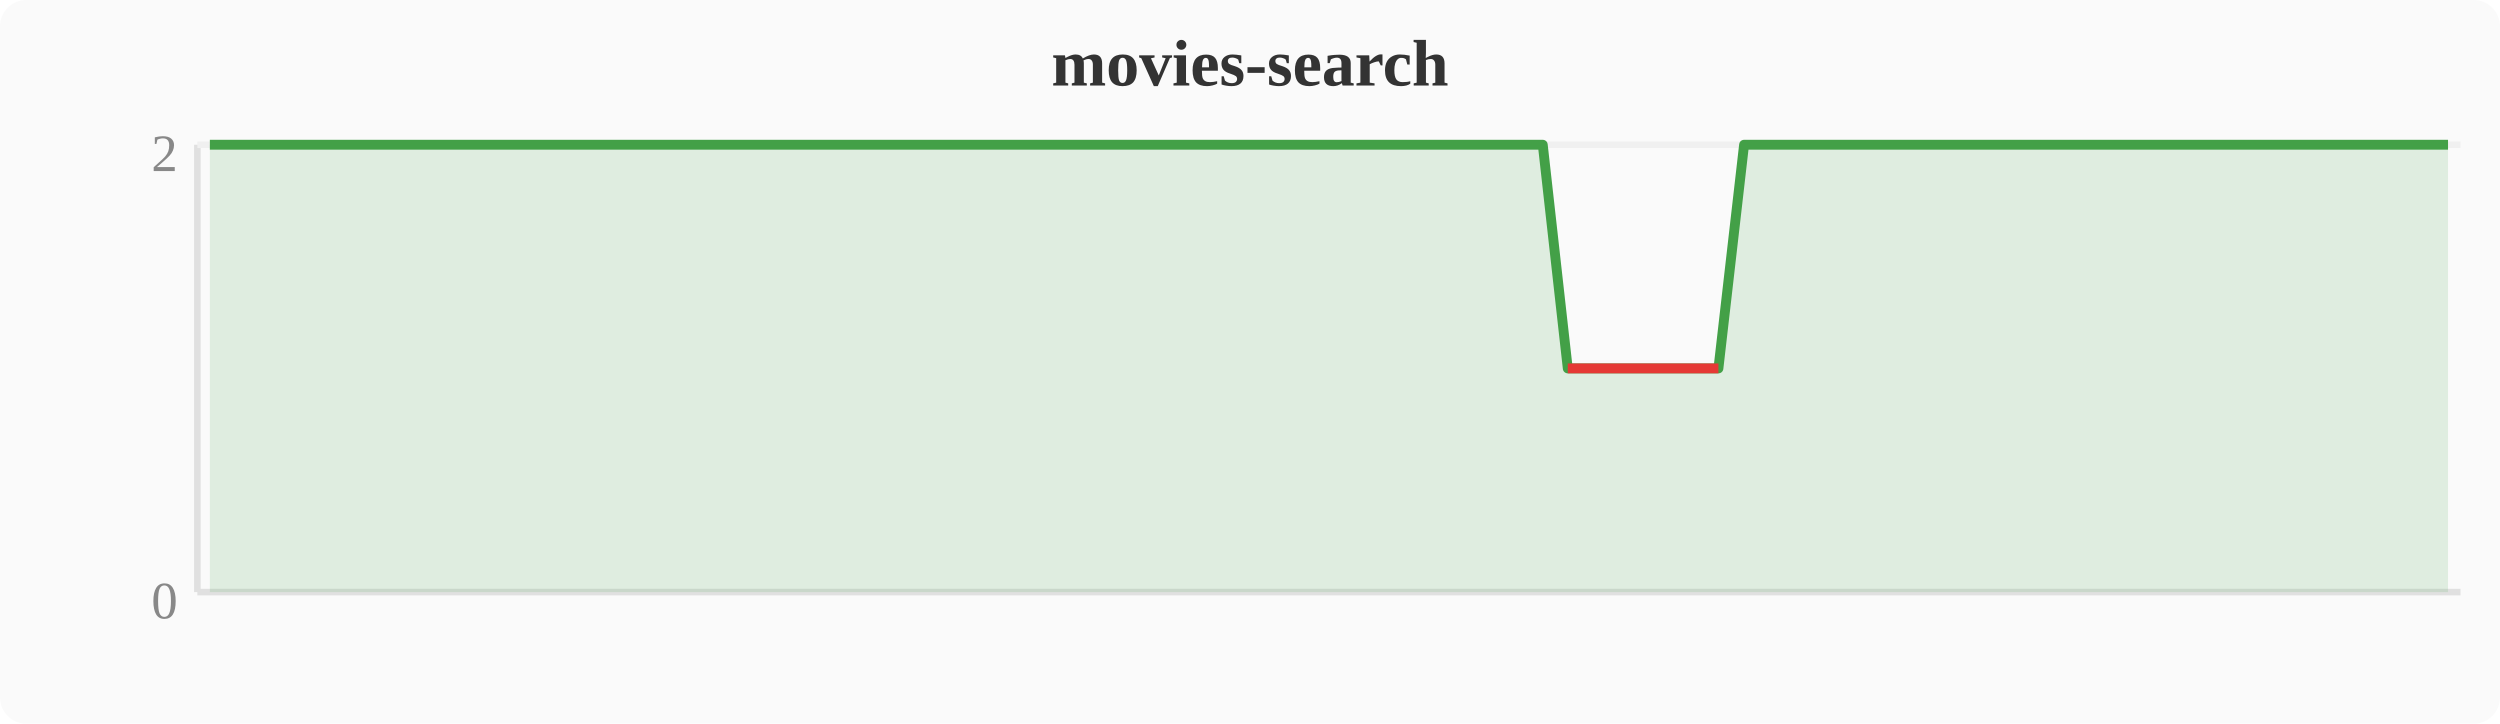
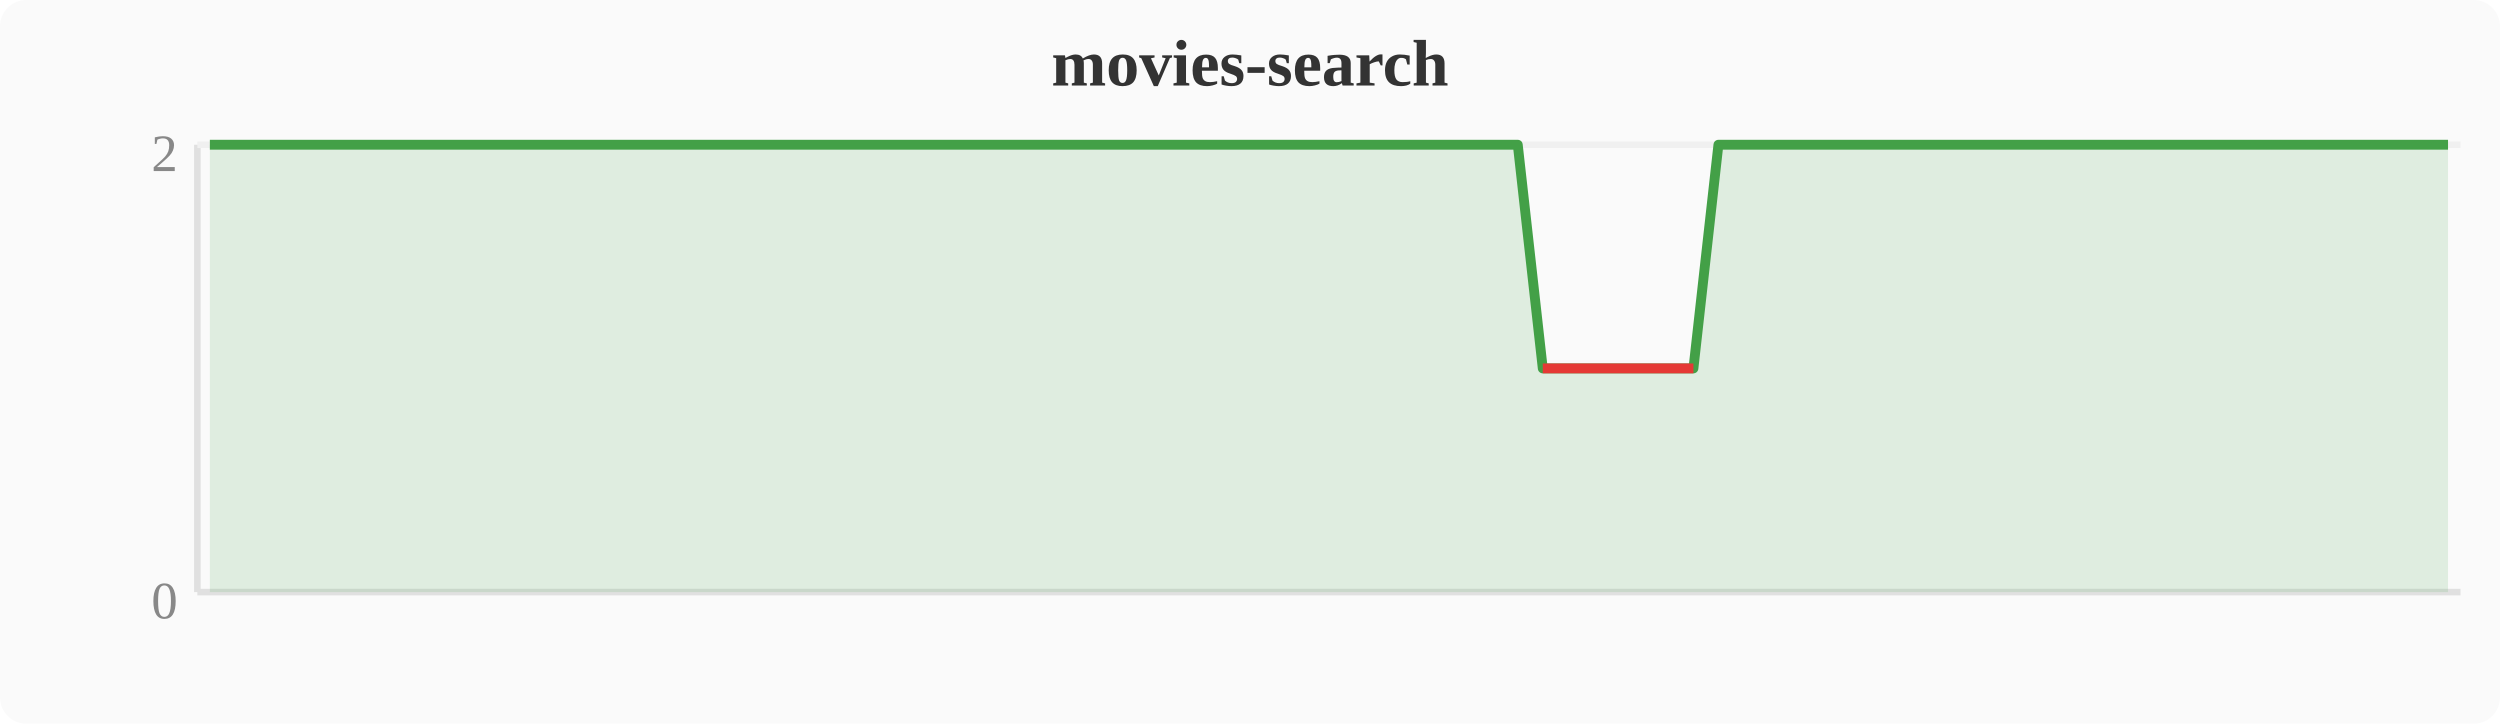
<svg xmlns="http://www.w3.org/2000/svg" width="380" height="110" viewBox="0 0 380 110">
  <rect width="380" height="110" fill="#fafafa" rx="4" />
  <text x="190" y="13" text-anchor="middle" font-size="10" font-weight="bold" fill="#333">movies-search</text>
  <line x1="30" y1="22" x2="30" y2="90" stroke="#e0e0e0" stroke-width="1" />
  <line x1="30" y1="90" x2="374" y2="90" stroke="#e0e0e0" stroke-width="1" />
  <line x1="30" y1="22" x2="374" y2="22" stroke="#f0f0f0" stroke-width="1" />
  <text x="27" y="94" text-anchor="end" font-size="8" fill="#888">0</text>
  <text x="27" y="26" text-anchor="end" font-size="8" fill="#888">2</text>
-   <polygon points="31.9,22.0 35.7,22.0 39.6,22.0 43.4,22.0 47.2,22.0 51.0,22.0 54.8,22.0 58.7,22.0 62.5,22.0 66.3,22.0 70.1,22.0 74.0,22.0 77.8,22.0 81.6,22.0 85.4,22.0 89.2,22.0 93.1,22.0 96.9,22.0 100.7,22.0 104.5,22.0 108.4,22.0 112.2,22.0 116.0,22.0 119.8,22.0 123.6,22.0 127.5,22.0 131.3,22.0 135.1,22.0 138.9,22.0 142.8,22.0 146.6,22.0 150.4,22.0 154.2,22.0 158.0,22.0 161.9,22.0 165.7,22.0 169.5,22.0 173.3,22.0 177.2,22.0 181.0,22.0 184.8,22.0 188.6,22.0 192.4,22.0 196.3,22.0 200.1,22.0 203.9,22.0 207.7,22.0 211.6,22.0 215.4,22.0 219.2,22.0 223.0,22.0 226.8,22.0 230.7,22.0 234.5,22.0 238.3,56.0 242.1,56.0 246.0,56.0 249.8,56.0 253.6,56.0 257.4,56.0 261.2,56.0 265.1,22.0 268.9,22.0 272.7,22.0 276.5,22.0 280.4,22.0 284.2,22.0 288.0,22.0 291.8,22.0 295.6,22.0 299.5,22.0 303.3,22.0 307.1,22.0 310.9,22.0 314.8,22.0 318.6,22.0 322.4,22.0 326.2,22.0 330.0,22.0 333.9,22.0 337.7,22.0 341.5,22.0 345.3,22.0 349.2,22.0 353.0,22.0 356.8,22.0 360.6,22.0 364.4,22.0 368.3,22.0 372.1,22.0 372.1,90 31.9,90" fill="#43a047" opacity="0.15" />
-   <polyline points="31.9,22.0 35.7,22.0 39.6,22.0 43.4,22.0 47.2,22.0 51.0,22.0 54.8,22.0 58.7,22.0 62.5,22.0 66.3,22.0 70.1,22.0 74.0,22.0 77.8,22.0 81.6,22.0 85.4,22.0 89.2,22.0 93.1,22.0 96.9,22.0 100.7,22.0 104.5,22.0 108.4,22.0 112.2,22.0 116.0,22.0 119.8,22.0 123.6,22.0 127.5,22.0 131.3,22.0 135.1,22.0 138.9,22.0 142.8,22.0 146.6,22.0 150.4,22.0 154.2,22.0 158.0,22.0 161.9,22.0 165.7,22.0 169.5,22.0 173.3,22.0 177.2,22.0 181.0,22.0 184.8,22.0 188.6,22.0 192.4,22.0 196.3,22.0 200.1,22.0 203.9,22.0 207.7,22.0 211.6,22.0 215.4,22.0 219.2,22.0 223.0,22.0 226.8,22.0 230.7,22.0 234.5,22.0 238.3,56.0 242.1,56.0 246.0,56.0 249.8,56.0 253.6,56.0 257.4,56.0 261.2,56.0 265.1,22.0 268.9,22.0 272.7,22.0 276.5,22.0 280.4,22.0 284.2,22.0 288.0,22.0 291.8,22.0 295.6,22.0 299.5,22.0 303.3,22.0 307.1,22.0 310.9,22.0 314.8,22.0 318.6,22.0 322.4,22.0 326.2,22.0 330.0,22.0 333.9,22.0 337.7,22.0 341.5,22.0 345.3,22.0 349.2,22.0 353.0,22.0 356.8,22.0 360.6,22.0 364.4,22.0 368.3,22.0 372.1,22.0" fill="none" stroke="#43a047" stroke-width="1.5" stroke-linejoin="round" />
-   <polyline points="238.3,56.0 242.1,56.0 246.0,56.0 249.8,56.0 253.6,56.0 257.4,56.0 261.2,56.0" fill="none" stroke="#e53935" stroke-width="1.5" stroke-linejoin="round" />
+   <polygon points="31.9,22.0 35.7,22.0 39.6,22.0 43.4,22.0 47.2,22.0 51.0,22.0 54.8,22.0 58.7,22.0 62.5,22.0 66.3,22.0 70.1,22.0 74.0,22.0 77.8,22.0 81.6,22.0 85.4,22.0 89.2,22.0 93.1,22.0 96.9,22.0 100.7,22.0 104.5,22.0 108.4,22.0 112.2,22.0 116.0,22.0 119.8,22.0 123.6,22.0 127.5,22.0 131.3,22.0 135.1,22.0 138.9,22.0 142.8,22.0 146.6,22.0 150.4,22.0 154.2,22.0 158.0,22.0 161.9,22.0 165.7,22.0 169.5,22.0 173.3,22.0 177.2,22.0 181.0,22.0 184.8,22.0 188.6,22.0 192.4,22.0 196.3,22.0 200.1,22.0 203.9,22.0 207.7,22.0 211.6,22.0 215.4,22.0 219.2,22.0 223.0,22.0 226.8,22.0 230.7,22.0 234.5,56.0 238.3,56.0 242.1,56.0 246.0,56.0 249.8,56.0 253.6,56.0 257.4,56.0 261.2,22.0 265.1,22.0 268.9,22.0 272.7,22.0 276.5,22.0 280.4,22.0 284.2,22.0 288.0,22.0 291.8,22.0 295.6,22.0 299.5,22.0 303.3,22.0 307.1,22.0 310.9,22.0 314.8,22.0 318.6,22.0 322.4,22.0 326.2,22.0 330.0,22.0 333.9,22.0 337.7,22.0 341.5,22.0 345.3,22.0 349.2,22.0 353.0,22.0 356.8,22.0 360.6,22.0 364.4,22.0 368.3,22.0 372.1,22.0 372.1,90 31.9,90" fill="#43a047" opacity="0.15" />
+   <polyline points="31.9,22.0 35.7,22.0 39.6,22.0 43.4,22.0 47.2,22.0 51.0,22.0 54.8,22.0 58.7,22.0 62.5,22.0 66.3,22.0 70.1,22.0 74.0,22.0 77.8,22.0 81.6,22.0 85.4,22.0 89.2,22.0 93.1,22.0 96.9,22.0 100.7,22.0 104.5,22.0 108.4,22.0 112.2,22.0 116.0,22.0 119.8,22.0 123.6,22.0 127.5,22.0 131.3,22.0 135.1,22.0 138.9,22.0 142.8,22.0 146.6,22.0 150.4,22.0 154.2,22.0 158.0,22.0 161.9,22.0 165.7,22.0 169.5,22.0 173.3,22.0 177.2,22.0 181.0,22.0 184.8,22.0 188.6,22.0 192.4,22.0 196.3,22.0 200.1,22.0 203.9,22.0 207.7,22.0 211.6,22.0 215.4,22.0 219.2,22.0 223.0,22.0 226.8,22.0 230.7,22.0 234.5,56.0 238.3,56.0 242.1,56.0 246.0,56.0 249.8,56.0 253.6,56.0 257.4,56.0 261.2,22.0 265.1,22.0 268.9,22.0 272.7,22.0 276.5,22.0 280.4,22.0 284.2,22.0 288.0,22.0 291.8,22.0 295.6,22.0 299.5,22.0 303.3,22.0 307.1,22.0 310.9,22.0 314.8,22.0 318.6,22.0 322.4,22.0 326.2,22.0 330.0,22.0 333.9,22.0 337.7,22.0 341.5,22.0 345.3,22.0 349.2,22.0 353.0,22.0 356.8,22.0 360.6,22.0 364.4,22.0 368.3,22.0 372.1,22.0" fill="none" stroke="#43a047" stroke-width="1.5" stroke-linejoin="round" />
+   <polyline points="234.5,56.0 238.3,56.0 242.1,56.0 246.0,56.0 249.8,56.0 253.6,56.0 257.4,56.0" fill="none" stroke="#e53935" stroke-width="1.5" stroke-linejoin="round" />
</svg>
